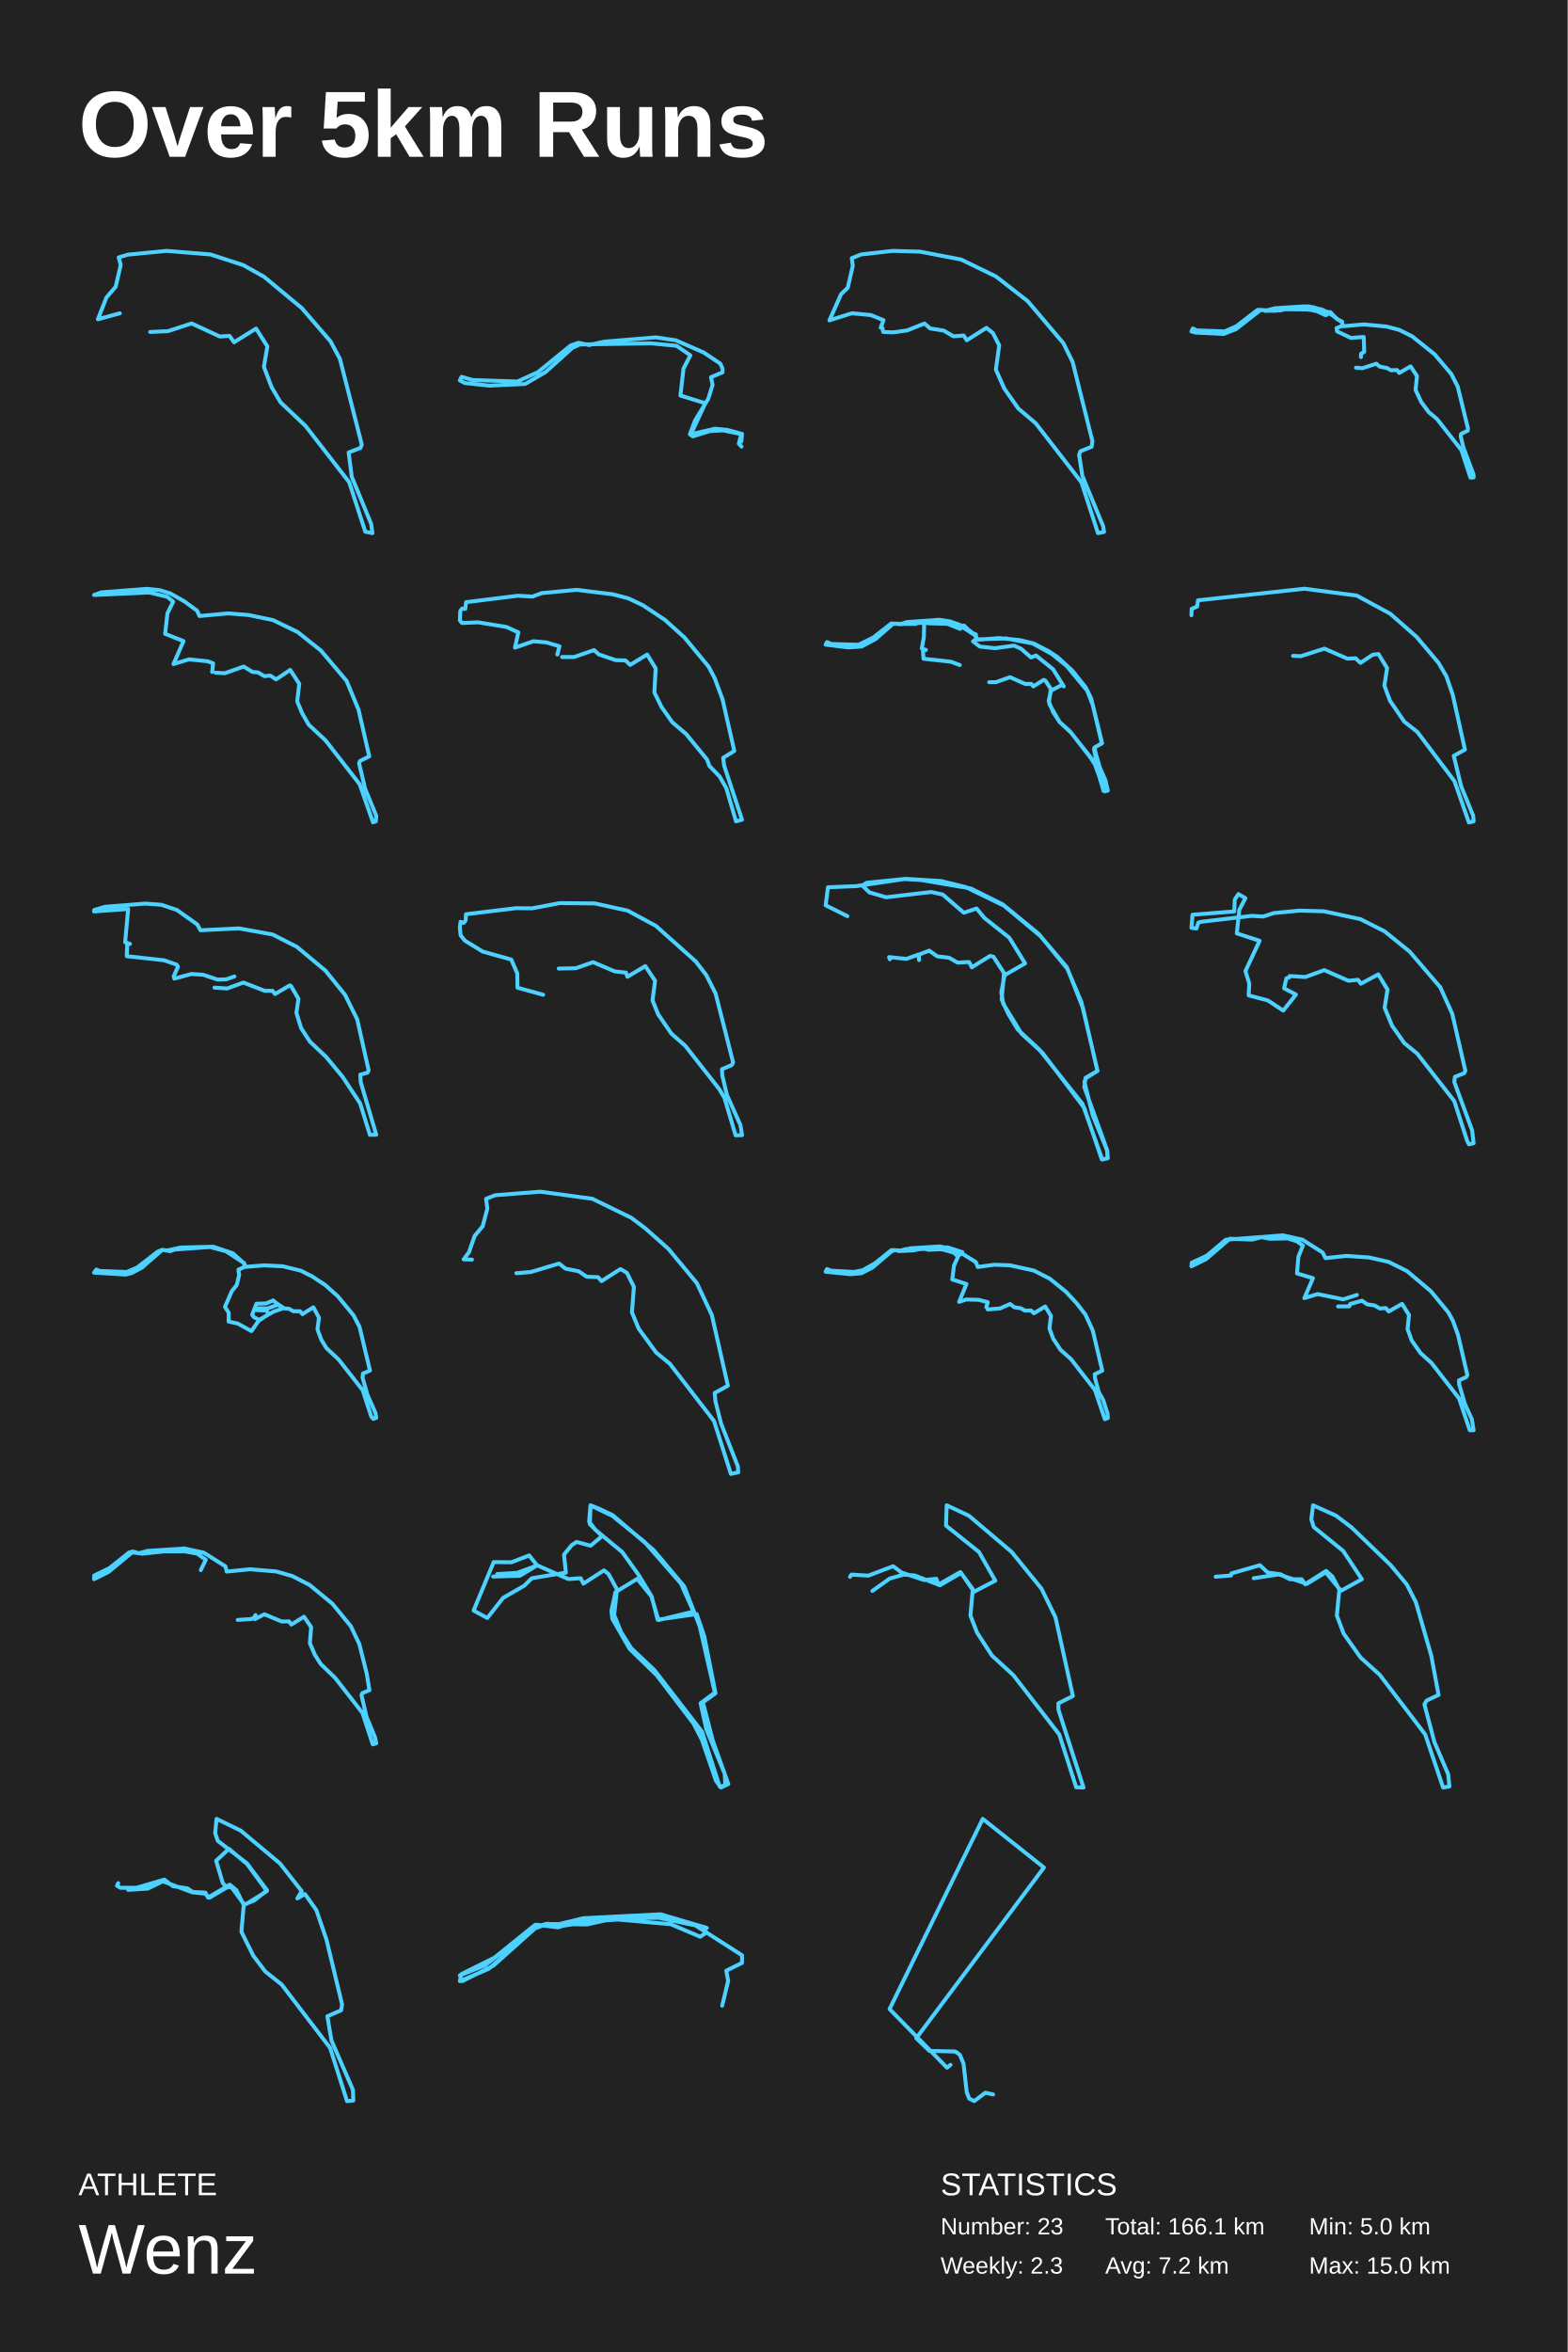
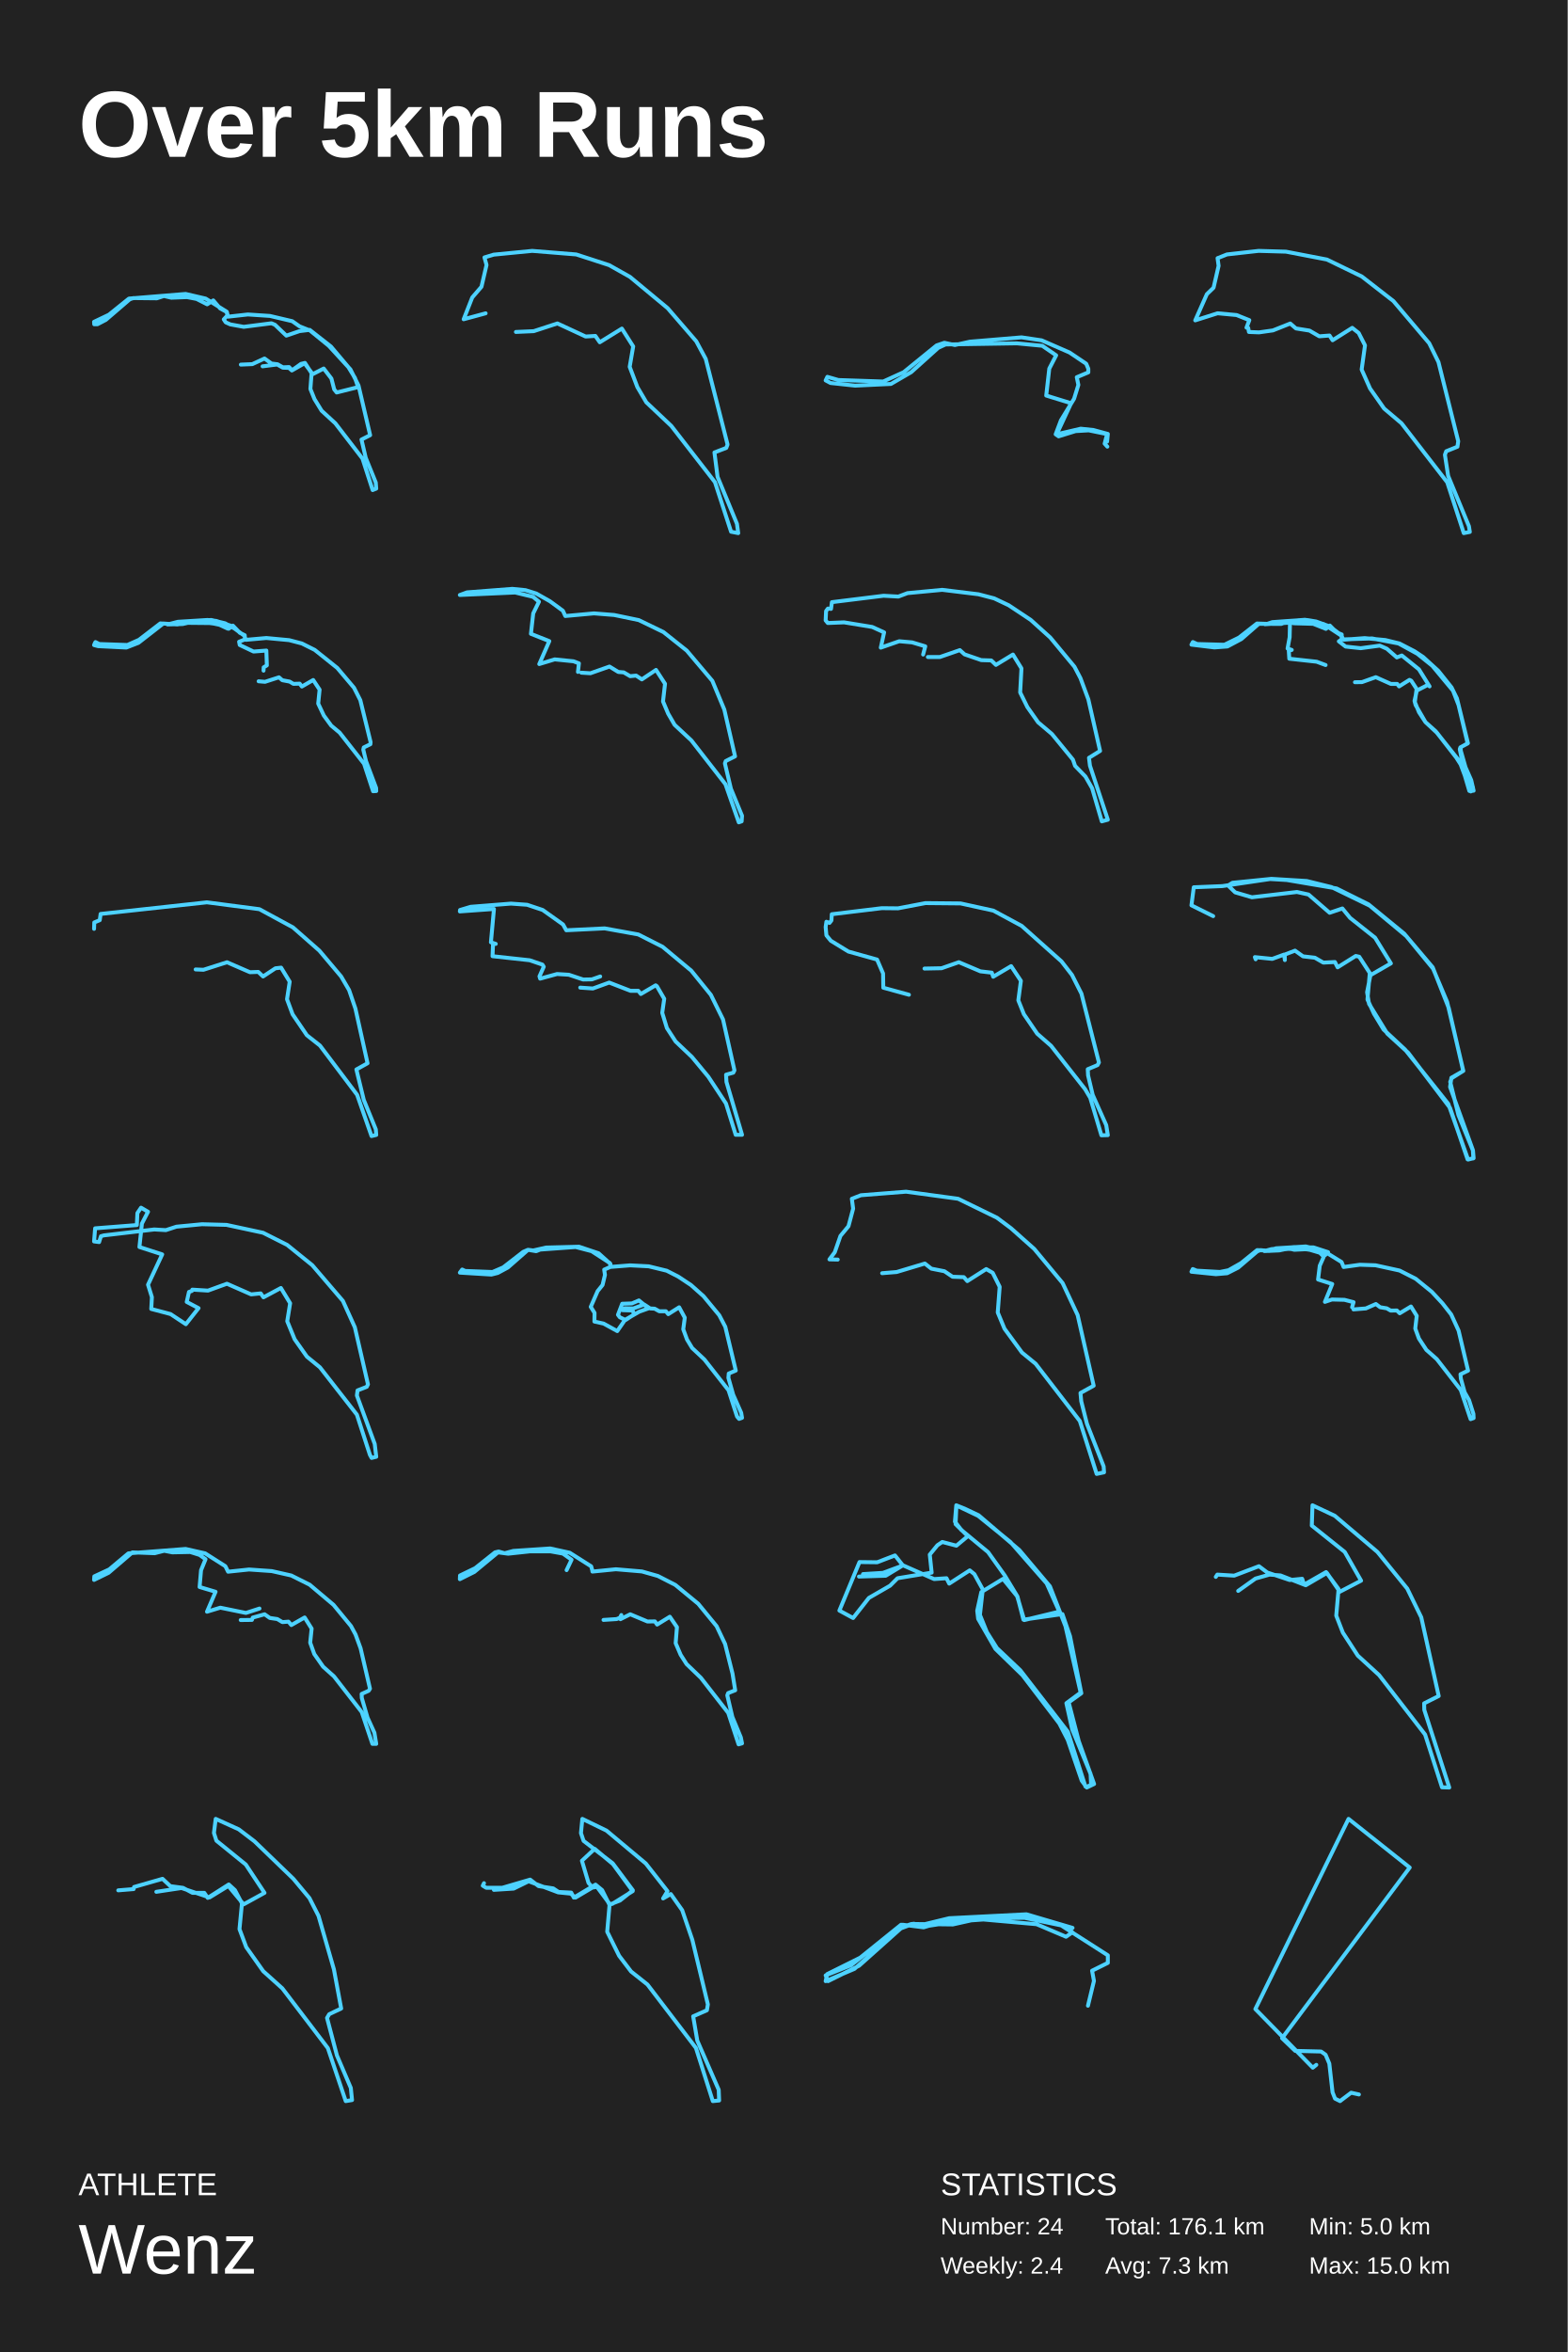
<svg xmlns="http://www.w3.org/2000/svg" baseProfile="full" height="300mm" version="1.1" viewBox="0,0,200,300" width="200mm">
  <defs />
  <rect fill="#222222" height="300" width="200" x="0" y="0" />
  <text fill="#FFFFFF" style="font-size:12px; font-family:Arial; font-weight:bold;" x="10" y="20">Over 5km Runs</text>
  <text fill="#FFFFFF" style="font-size:4px; font-family:Arial" x="10" y="280">ATHLETE</text>
  <text fill="#FFFFFF" style="font-size:9px; font-family:Arial" x="10" y="290">Wenz</text>
  <text fill="#FFFFFF" style="font-size:4px; font-family:Arial" x="120" y="280">STATISTICS</text>
-   <text fill="#FFFFFF" style="font-size:3px; font-family:Arial" x="120" y="285">Number: 23</text>
-   <text fill="#FFFFFF" style="font-size:3px; font-family:Arial" x="120" y="290">Weekly: 2.3</text>
-   <text fill="#FFFFFF" style="font-size:3px; font-family:Arial" x="141" y="285">Total: 166.1 km</text>
-   <text fill="#FFFFFF" style="font-size:3px; font-family:Arial" x="141" y="290">Avg: 7.2 km</text>
+   <text fill="#FFFFFF" style="font-size:3px; font-family:Arial" x="120" y="285">Number: 24</text>
+   <text fill="#FFFFFF" style="font-size:3px; font-family:Arial" x="120" y="290">Weekly: 2.4</text>
+   <text fill="#FFFFFF" style="font-size:3px; font-family:Arial" x="141" y="285">Total: 176.1 km</text>
+   <text fill="#FFFFFF" style="font-size:3px; font-family:Arial" x="141" y="290">Avg: 7.3 km</text>
  <text fill="#FFFFFF" style="font-size:3px; font-family:Arial" x="167" y="285">Min: 5.0 km</text>
  <text fill="#FFFFFF" style="font-size:3px; font-family:Arial" x="167" y="290">Max: 15.0 km</text>
-   <polyline fill="none" points="19.153,42.341 21.425,42.24 24.444,41.254 28.043,42.922 29.287,42.847 29.851,43.656 32.67,41.911 34.113,44.187 33.665,46.791 34.644,49.369 35.789,51.316 38.973,54.324 44.546,61.504 46.603,67.823 47.515,68.0 47.349,66.812 44.878,60.821 44.48,57.712 45.989,57.13 46.155,56.701 43.368,45.779 42.158,43.529 38.509,39.307 33.699,35.312 31.045,33.82 26.849,32.455 21.226,32.0 16.317,32.48 15.139,32.834 15.404,33.795 14.757,36.576 13.58,37.942 12.485,40.723 15.288,39.964" stroke="#4dd2ff" stroke-linecap="round" stroke-linejoin="round" stroke-width="0.5" />
-   <polyline fill="none" points="94.604,56.97 94.26,56.588 94.573,55.371 92.224,54.894 90.548,54.989 88.387,55.657 88.012,55.395 88.685,53.605 90.36,50.86 90.909,49.093 90.705,48.114 92.177,47.494 92.177,47.04 91.911,46.396 89.781,44.963 86.226,43.412 83.658,43.03 77.082,43.579 75.156,44.008 73.809,43.722 72.822,44.056 68.626,47.47 66.011,48.663 60.295,48.472 58.886,48.067 58.667,48.52 59.293,48.854 62.425,49.189 66.997,48.974 69.581,47.47 73.026,44.367 73.965,43.937 83.063,43.794 86.305,44.104 88.074,45.321 87.197,47.016 86.806,50.454 89.985,51.432 88.137,55.395 91.206,54.679 92.819,54.846 94.667,55.347 94.573,56.326" stroke="#4dd2ff" stroke-linecap="round" stroke-linejoin="round" stroke-width="0.5" />
-   <polyline fill="none" points="112.57,41.817 112.669,42.344 113.953,42.394 115.732,42.143 117.939,41.265 118.664,41.892 120.393,42.168 121.645,42.896 122.946,42.796 123.342,43.399 125.845,41.817 126.669,42.47 127.476,44.051 127.047,47.139 128.118,49.549 129.913,52.11 132.137,53.993 137.967,61.524 140.075,68.0 140.85,67.849 140.734,67.121 138.083,60.695 137.671,58.009 137.835,57.558 139.268,56.98 139.367,56.277 136.847,46.185 135.661,43.775 131.099,38.402 127.064,35.264 122.617,33.105 117.396,32.1 113.904,32.0 109.869,32.452 108.667,32.929 108.798,33.908 108.156,36.695 107.299,37.524 105.817,40.863 108.667,39.959 111.088,40.185 112.718,40.838 112.356,41.792" stroke="#4dd2ff" stroke-linecap="round" stroke-linejoin="round" stroke-width="0.5" />
-   <polyline fill="none" points="172.993,46.898 173.81,46.967 175.59,46.391 176.012,46.761 176.956,46.939 177.432,47.227 178.232,47.2 178.51,47.569 179.957,46.734 180.775,47.967 180.595,49.747 181.314,51.268 182.258,52.555 183.327,53.446 186.445,57.418 187.596,60.924 188.0,60.897 187.982,60.499 186.697,57.089 186.346,55.624 186.409,55.336 187.254,54.925 187.281,54.665 185.969,49.309 185.16,47.72 183.03,45.2 180.155,42.898 178.51,42.076 176.893,41.652 173.981,41.378 171.366,41.61 171.177,41.09 169.937,40.186 168.715,39.501 166.954,39.076 162.82,39.336 161.822,39.597 160.456,39.514 157.733,41.61 156.251,42.268 152.665,42.145 152.18,41.898 152.108,42.021 152.0,42.282 152.521,42.419 156.116,42.597 157.662,41.994 160.834,39.528 162.604,39.651 163.916,39.446 166.747,39.473 167.825,39.61 169.065,40.186 169.461,39.816 167.592,39.199 166.477,39.076 162.694,39.309 161.373,39.651 163.305,39.597 164.428,39.336 166.756,39.432 167.987,39.693 169.173,40.199 169.712,39.802 170.602,40.72 171.222,41.021 171.258,41.556 170.503,41.857 170.584,42.268 172.345,43.104 173.981,42.98 174.044,44.871 173.64,45.117 173.622,45.542" stroke="#4dd2ff" stroke-linecap="round" stroke-linejoin="round" stroke-width="0.5" />
-   <polyline fill="none" points="27.495,85.801 28.656,85.875 31.088,85.019 32.212,85.708 32.908,85.764 33.727,86.248 34.485,86.173 35.218,86.658 37.026,85.447 38.175,87.217 37.919,89.47 38.578,91.035 39.397,92.451 41.536,94.443 45.886,100.031 47.585,104.892 47.951,104.761 48.0,104.054 46.582,100.608 45.813,97.368 45.923,97.07 47.108,96.474 45.739,90.513 44.212,86.844 40.949,82.988 37.98,80.622 34.827,79.095 31.686,78.443 29.108,78.238 25.454,78.573 25.149,77.903 23.499,76.692 21.752,75.704 20.383,75.276 18.697,75.108 12.916,75.555 12.0,75.891 19.051,75.574 21.348,76.133 22.094,76.748 21.36,78.238 21.067,80.846 23.413,81.777 22.13,84.702 24.098,84.106 26.493,84.348 27.189,84.609 27.067,85.708" stroke="#4dd2ff" stroke-linecap="round" stroke-linejoin="round" stroke-width="0.5" />
-   <polyline fill="none" points="71.706,83.802 73.245,83.802 75.787,82.922 76.392,83.466 78.522,84.199 79.799,84.241 80.39,84.807 82.561,83.487 83.647,85.247 83.482,88.326 84.403,90.19 85.777,92.137 87.535,93.624 90.215,96.891 90.49,97.687 91.809,99.048 92.661,100.535 93.897,104.765 94.667,104.556 92.386,97.666 92.262,96.661 93.677,95.781 92.18,89.205 91.177,86.503 90.407,85.037 87.316,81.309 84.828,79.068 82.025,77.204 80.17,76.324 78.164,75.8 73.534,75.235 69.109,75.654 67.941,76.093 66.059,75.989 59.464,76.806 59.354,77.664 58.955,77.623 58.722,77.937 58.667,79.131 58.941,79.466 61.016,79.382 64.603,79.969 66.128,80.66 65.702,82.608 68.051,81.791 69.7,81.937 71.377,82.44 71.102,83.487" stroke="#4dd2ff" stroke-linecap="round" stroke-linejoin="round" stroke-width="0.5" />
-   <polyline fill="none" points="126.193,87.017 127.091,87.003 128.851,86.374 130.782,87.236 131.581,87.236 131.824,87.551 133.153,86.716 133.377,86.825 134.06,87.866 133.835,89.549 134.365,90.85 135.191,92.109 136.655,93.464 139.124,96.639 139.888,97.83 140.786,100.882 141.333,100.854 141.028,99.513 140.301,97.871 139.699,95.763 139.681,95.311 140.606,94.791 139.205,89.084 138.523,87.688 136.816,85.552 134.895,83.8 133.808,83.075 131.869,82.075 130.073,81.637 127.433,81.391 124.739,81.596 124.406,81.049 122.206,79.598 119.827,79.05 115.66,79.351 115.005,79.57 113.694,79.529 111.404,81.322 109.536,82.24 106.061,82.144 105.513,81.897 105.333,82.226 108.261,82.582 109.922,82.459 111.7,81.514 113.927,79.57 116.783,79.584 117.51,79.31 118.417,79.502 120.868,79.57 122.485,80.214 122.988,79.789 123.85,80.652 124.505,80.925 124.496,81.569 124.137,81.802 124.999,82.472 126.93,82.678 129.363,82.349 130.261,82.746 131.536,83.855 132.174,83.609 134.356,85.374 135.712,87.551 135.523,87.345 134.087,88.085 133.79,89.399 133.934,89.932 135.191,92.109 136.493,93.272 139.519,97.077 140.965,100.95 141.226,100.841 141.253,100.416 139.861,97.022 139.564,95.558 139.645,95.325 140.57,94.832 139.412,89.932 138.702,88.098 136.062,84.923 134.149,83.389 131.752,82.075 128.375,81.432 124.676,81.555 124.469,81.035 122.979,79.899 121.228,79.269 120.024,79.077 116.235,79.324 114.708,79.625 117.905,79.42 117.86,81.281 117.6,82.719 118.13,82.897 117.752,83.006 117.815,84.019 121.308,84.402 122.449,84.827" stroke="#4dd2ff" stroke-linecap="round" stroke-linejoin="round" stroke-width="0.5" />
-   <polyline fill="none" points="164.959,83.653 165.959,83.695 168.959,82.735 171.89,84.008 172.945,83.967 173.562,84.551 175.137,83.507 175.863,83.424 176.959,85.219 176.616,87.454 177.329,89.375 179.151,92.047 180.822,93.363 185.562,99.647 187.397,104.908 188.0,104.762 187.945,104.052 186.411,100.294 185.466,96.411 186.89,95.618 185.342,88.644 184.534,86.284 183.521,84.551 180.74,81.252 177.37,78.287 173.096,75.969 166.397,75.092 152.836,76.574 152.726,77.368 152.027,77.66 152.0,78.475" stroke="#4dd2ff" stroke-linecap="round" stroke-linejoin="round" stroke-width="0.5" />
-   <polyline fill="none" points="27.358,125.973 28.97,126.084 31.055,125.327 33.77,126.38 34.764,126.38 35.091,126.786 36.982,125.678 37.139,125.789 38.073,127.396 37.818,129.188 38.412,131.128 39.527,132.846 41.612,134.823 43.697,137.336 45.952,140.754 47.188,144.744 48.0,144.744 46.012,138.001 45.964,137.077 46.885,136.819 47.03,136.523 45.576,130.038 44.024,126.897 41.527,123.812 37.867,120.763 34.764,119.192 30.473,118.416 25.576,118.656 25.164,117.917 22.57,116.069 20.582,115.404 18.521,115.256 13.382,115.663 12.024,116.069 12.0,116.254 16.352,115.94 15.964,120.19 16.582,120.393 16.23,120.412 16.17,121.964 20.909,122.481 22.533,123.036 22.703,123.313 22.158,124.532 22.242,124.828 24.4,124.237 25.903,124.329 27.733,124.939 28.848,124.92 29.903,124.551" stroke="#4dd2ff" stroke-linecap="round" stroke-linejoin="round" stroke-width="0.5" />
-   <polyline fill="none" points="71.278,123.541 73.456,123.499 75.66,122.727 78.413,123.896 79.864,124.063 80.042,124.585 82.329,123.228 83.575,125.106 83.246,127.59 83.958,129.364 85.656,131.848 87.423,133.393 91.764,138.923 92.421,140.03 93.845,144.809 94.667,144.788 94.461,143.515 92.736,139.654 92.147,137.17 92.106,136.377 93.352,135.855 93.53,135.522 91.298,126.735 90.093,124.355 88.751,122.623 83.671,118.093 80.069,116.152 75.879,115.233 71.402,115.191 67.896,115.859 65.828,115.838 59.447,116.611 59.406,117.404 59.16,117.717 58.763,117.571 58.667,118.239 58.763,119.304 59.324,119.992 61.57,121.37 65.226,122.393 65.993,124.167 66.02,125.983 69.293,126.881" stroke="#4dd2ff" stroke-linecap="round" stroke-linejoin="round" stroke-width="0.5" />
-   <polyline fill="none" points="113.525,122.357 113.426,122.082 115.642,122.307 117.153,121.756 117.251,122.457 117.235,121.756 118.548,121.256 119.566,121.982 121.076,122.157 122.16,122.782 123.637,122.707 123.982,123.383 126.296,121.932 126.74,122.032 128.086,124.109 127.79,127.487 128.627,129.313 129.842,131.315 132.584,133.867 138.099,140.798 140.627,147.903 141.333,147.728 141.251,146.727 138.329,138.646 138.493,137.47 140.02,136.594 137.952,127.787 136.162,123.558 132.748,119.404 128.086,115.525 123.194,113.148 120.042,112.372 115.544,112.097 110.57,112.598 110.012,112.948 110.915,113.824 113.049,114.449 118.794,113.774 120.272,114.099 122.964,116.426 124.589,115.876 125.574,117.077 128.759,119.604 130.778,122.882 128.168,124.384 127.741,126.561 127.987,128.037 130.318,131.84 132.978,134.267 138.329,141.323 140.562,147.878 141.301,147.753 141.235,146.727 139.396,142.224 138.346,137.995 138.543,137.52 140.004,136.594 138.165,128.588 136.113,123.383 132.469,119.079 127.922,115.35 123.85,113.323 117.497,112.247 115.363,112.122 109.273,113.023 105.629,113.173 105.333,115.475 108.108,116.852" stroke="#4dd2ff" stroke-linecap="round" stroke-linejoin="round" stroke-width="0.5" />
-   <polyline fill="none" points="164.535,124.493 166.537,124.618 168.951,123.74 172.037,125.099 173.257,124.974 173.614,125.475 175.835,124.284 177.015,126.228 176.645,128.527 177.591,130.827 179.154,133.043 180.814,134.401 185.531,140.442 187.191,145.563 187.41,145.96 188.0,145.814 187.808,144.184 185.531,137.997 185.614,137.349 186.793,136.889 186.944,136.575 185.271,129.301 183.749,125.935 179.84,121.378 176.631,118.786 173.559,117.239 168.896,116.235 165.769,116.151 162.505,116.465 161.161,116.904 159.68,116.82 153.262,117.573 152.878,117.678 152.645,118.43 152.0,118.347 152.137,116.674 157.458,116.256 157.527,114.73 157.993,114.04 158.885,114.562 158.103,116.068 157.787,119.057 160.695,119.998 158.885,123.866 159.378,125.455 159.296,126.96 161.751,127.608 163.712,128.904 165.33,126.855 163.822,126.061 164.11,124.786 164.48,124.66" stroke="#4dd2ff" stroke-linecap="round" stroke-linejoin="round" stroke-width="0.5" />
-   <polyline fill="none" points="32.692,166.896 32.818,167.033 33.024,166.869 34.128,166.896 35.518,166.39 36.281,166.896 36.846,166.923 37.439,167.252 38.282,167.252 38.587,167.621 39.978,166.746 40.696,168.072 40.499,169.55 40.983,170.863 41.638,171.943 43.199,173.406 46.277,177.332 47.363,180.682 47.623,180.983 48.0,180.846 47.892,180.203 46.869,177.892 46.259,175.745 46.304,175.198 47.201,174.815 45.864,169.235 45.093,167.758 43.092,165.337 41.495,163.914 39.843,162.82 38.39,162.081 36.093,161.52 33.724,161.397 31.319,161.589 31.131,161.096 28.816,159.592 26.77,159.058 22.247,159.386 21.736,159.592 20.677,159.414 20.085,159.674 17.527,161.657 16.164,162.245 12.673,162.109 12.296,161.931 12.0,162.327 16.02,162.574 16.836,162.369 18.129,161.671 20.704,159.414 21.368,159.496 22.992,159.127 27.2,159.017 29.695,159.852 31.211,161.219 31.167,161.616 30.413,161.944 30.511,162.615 30.206,163.901 29.578,164.68 28.699,166.691 29.183,167.457 29.166,168.565 30.341,168.825 32.082,169.782 33.078,168.346 34.89,167.306 36.075,166.882 34.845,165.87 33.948,166.253 32.71,166.294 32.171,167.703 32.405,168.018 33.141,168.373 34.253,167.635 34.029,167.156 32.764,167.115" stroke="#4dd2ff" stroke-linecap="round" stroke-linejoin="round" stroke-width="0.5" />
-   <polyline fill="none" points="65.873,162.398 67.723,162.247 71.324,161.165 72.149,161.819 73.818,162.147 74.858,162.851 76.295,162.902 76.741,163.405 79.152,161.87 79.978,162.348 80.87,164.135 80.622,167.408 81.481,169.473 83.711,172.519 85.462,173.954 91.094,181.254 93.241,188.0 94.182,187.799 94.133,187.043 92.002,181.606 91.275,178.737 91.176,177.679 92.861,176.748 90.813,167.736 88.897,163.657 85.28,159.302 82.307,156.658 80.523,155.324 75.568,152.906 68.929,152.0 63.165,152.453 62.008,152.906 62.174,154.165 61.579,156.406 60.555,157.64 59.828,159.73 59.151,160.636 60.208,160.661" stroke="#4dd2ff" stroke-linecap="round" stroke-linejoin="round" stroke-width="0.5" />
-   <polyline fill="none" points="126.008,167.016 127.583,166.892 128.862,166.329 129.411,166.741 130.249,166.878 130.744,167.167 131.536,167.153 131.906,167.51 133.337,166.645 134.076,167.839 133.887,169.459 134.355,170.735 135.3,172.176 136.633,173.357 139.695,177.295 140.946,181.014 141.333,180.877 141.306,180.342 140.748,178.585 140.19,177.597 139.704,175.841 139.658,175.292 140.622,174.825 139.415,169.72 138.47,167.661 137.353,166.233 136.003,164.778 133.941,163.104 131.888,162.06 128.817,161.388 126.818,161.319 124.747,161.607 124.486,160.976 122.136,159.521 119.921,158.986 116.139,159.219 115.103,159.521 113.717,159.452 111.663,161.113 110.061,162.019 108.962,162.239 106.009,162.074 105.504,161.868 105.333,162.211 108.458,162.527 109.89,162.404 111.294,161.69 113.726,159.617 114.131,159.452 115.238,159.562 117.651,159.301 120.038,159.356 121.271,159.548 122.397,160.084 122.766,159.713 120.911,159.109 118.426,159.068 115.535,159.329 114.635,159.576 116.535,159.493 117.742,159.233 118.453,159.411 120.146,159.329 121.722,159.795 122.217,160.29 121.704,161.443 121.487,163.2 123.297,163.776 122.361,166.055 123.261,165.753 124.855,165.794 126.017,166.096 125.828,166.741" stroke="#4dd2ff" stroke-linecap="round" stroke-linejoin="round" stroke-width="0.5" />
-   <polyline fill="none" points="170.706,166.638 172.14,166.622 172.242,166.326 173.758,165.904 174.423,166.372 175.375,166.513 176.031,166.903 176.799,166.841 177.167,167.278 178.867,166.31 179.758,167.73 179.573,169.525 180.096,170.976 181.222,172.584 182.614,173.832 186.147,178.374 187.509,182.431 188.0,182.431 187.765,181.011 186.884,179.076 186.157,176.579 186.137,176.064 187.038,175.658 187.201,175.393 186.003,170.243 185.358,168.479 184.775,167.402 182.553,164.702 179.502,162.127 177.157,160.956 174.669,160.394 171.771,160.192 169.099,160.472 168.751,159.77 166.171,158.131 163.683,157.569 156.382,158.131 153.945,160.176 152.031,161.066 152.0,161.518 153.853,160.613 156.894,158.006 159.73,158.116 160.949,157.803 161.993,158.006 164.266,157.959 165.464,158.334 166.222,158.88 165.648,160.285 165.464,162.424 167.502,163.032 166.406,165.576 168.106,165.061 171.372,165.732 173.102,165.171" stroke="#4dd2ff" stroke-linecap="round" stroke-linejoin="round" stroke-width="0.5" />
-   <polyline fill="none" points="30.328,206.622 32.007,206.513 32.427,206.341 32.601,205.998 32.488,206.528 33.737,205.904 35.939,206.825 36.881,206.809 37.167,207.215 38.785,206.216 39.696,207.543 39.532,209.587 40.167,211.07 40.925,212.256 42.747,214.004 46.239,218.483 47.56,222.493 48.0,222.368 47.846,221.604 46.761,218.982 46.116,216.236 46.229,215.955 47.13,215.596 46.782,213.458 45.84,209.697 44.754,207.418 42.41,204.562 39.491,202.158 37.27,201.019 35.232,200.441 31.904,200.16 28.915,200.457 28.894,200.285 28.751,199.786 26.017,198.053 23.519,197.507 18.819,197.819 17.713,198.116 16.945,197.897 16.485,198.006 13.956,200.02 12.02,200.956 12.0,201.425 13.843,200.504 16.863,198.006 18.164,198.178 20.918,197.881 23.58,197.881 25.147,198.162 26.253,198.943 25.618,200.27" stroke="#4dd2ff" stroke-linecap="round" stroke-linejoin="round" stroke-width="0.5" />
-   <polyline fill="none" points="63.383,201.067 63.435,200.776 65.985,200.618 68.551,199.666 72.505,201.411 74.083,201.305 74.43,201.992 77.048,200.3 77.638,200.776 78.713,202.732 78.349,205.984 79.233,208.177 80.516,210.213 83.499,213.041 89.568,220.891 91.805,227.868 92.066,227.868 92.534,227.656 92.464,226.256 90.123,220.6 89.378,217.243 91.199,215.895 89.256,207.411 87.279,202.336 83.378,197.71 78.175,193.269 76.389,192.423 75.331,192.0 75.158,194.088 75.973,195.146 79.389,197.974 81.505,200.935 83.135,203.631 83.898,206.591 88.875,205.878 89.846,208.706 91.285,215.975 89.673,217.138 90.956,222.08 92.915,227.551 91.979,228.0 91.337,227.128 89.551,221.921 88.476,219.833 83.777,213.675 80.326,210.318 78.123,206.486 78.002,205.455 78.522,203.076 81.297,201.384 83.1,203.605 84.002,206.644 88.476,205.561 86.863,201.966 82.233,196.679 78.123,193.348 75.349,192.026 75.245,194.406 76.805,195.939 75.349,197.155 73.545,196.679 72.921,197.102 71.95,198.291 72.193,200.591 67.84,201.305 66.886,202.257 64.181,203.816 62.169,206.38 60.418,205.428 62.985,199.243 65.239,199.27 67.511,198.397 68.516,199.666 66.331,200.988 62.915,201.093" stroke="#4dd2ff" stroke-linecap="round" stroke-linejoin="round" stroke-width="0.5" />
-   <polyline fill="none" points="108.44,201.134 108.633,200.841 110.788,200.974 113.942,199.772 115.011,200.574 117.867,201.535 119.461,201.375 119.706,202.123 122.51,200.52 124.104,202.684 123.806,206.075 124.647,208.239 126.557,211.176 129.273,213.66 135.143,221.244 137.298,227.973 138.226,228.0 135.038,218.093 135.02,217.265 136.877,216.33 134.652,206.289 132.865,202.63 129.063,197.956 123.614,193.335 120.775,192.0 120.688,194.591 124.893,197.956 126.978,201.615 124.262,203.031 122.615,200.627 119.917,202.203 116.693,200.947 115.291,200.841 113.504,201.348 111.296,202.924" stroke="#4dd2ff" stroke-linecap="round" stroke-linejoin="round" stroke-width="0.5" />
-   <polyline fill="none" points="155.087,201.115 157.051,200.954 157.104,200.687 160.733,199.644 161.733,200.58 163.346,200.794 164.556,201.435 166.064,201.435 166.502,202.077 169.185,200.366 169.974,201.088 170.868,202.772 170.552,206.059 171.412,208.358 173.586,211.431 176.023,213.623 181.827,221.239 184.106,228.0 184.913,227.866 184.755,226.316 182.984,222.174 181.722,217.391 182.002,216.91 183.528,216.188 182.598,211.191 180.635,204.375 179.477,202.103 177.426,199.644 172.464,194.86 170.465,193.336 167.519,192.0 167.291,193.791 167.607,194.78 171.359,197.827 173.744,201.435 171.078,202.905 169.132,200.553 166.73,202.023 163.153,200.82 159.944,201.302" stroke="#4dd2ff" stroke-linecap="round" stroke-linejoin="round" stroke-width="0.5" />
-   <polyline fill="none" points="15.081,240.2 14.923,240.52 15.361,240.787 17.411,240.787 20.968,239.746 22.037,240.574 23.911,240.867 24.595,241.321 26.207,241.402 26.54,242.043 29.308,240.387 30.149,241.081 31.095,242.977 30.797,246.396 32.322,249.467 33.846,251.47 35.931,253.126 42.116,261.217 44.271,268.0 45.077,267.92 45.024,266.558 42.291,260.283 41.766,257.185 43.518,256.411 43.64,255.663 41.66,247.437 40.364,243.645 38.91,241.588 37.928,242.149 38.489,241.215 35.721,237.689 30.71,233.496 27.626,232.0 27.451,233.816 27.784,234.805 31.498,237.662 34.074,241.108 32.427,242.416 31.13,242.924 29.588,240.654 28.94,240.761 28.414,240.173 27.573,237.342 29.203,235.819 31.533,237.769 34.056,241.215 31.446,242.844 31.148,242.897 29.36,240.493 26.75,242.043 26.137,241.535 24.542,241.375 20.775,239.959 18.865,240.894 16.342,241.054" stroke="#4dd2ff" stroke-linecap="round" stroke-linejoin="round" stroke-width="0.5" />
-   <polyline fill="none" points="92.131,255.831 92.896,252.666 92.656,251.366 94.667,250.367 94.667,249.4 88.634,245.535 85.202,244.602 77.836,244.702 71.191,245.735 68.284,245.502 63.082,249.7 58.863,251.799 58.667,252.699 62.339,251.133 68.393,245.802 69.617,245.402 74.885,245.468 78.033,244.769 85.574,245.435 89.333,247.034 90.142,246.468 89.421,245.735 83.475,244.502 73.18,245.235 71.169,245.835 68.503,245.502 61.902,250.667 58.667,251.966 58.973,252.699 62.929,250.733 68.262,245.968 69.88,245.368 70.863,245.535 74.426,244.669 84.284,244.169 90.164,245.902" stroke="#4dd2ff" stroke-linecap="round" stroke-linejoin="round" stroke-width="0.5" />
-   <polyline fill="none" points="126.7,267.151 125.706,266.929 124.288,268.0 123.651,267.677 123.333,266.868 122.922,263.21 122.445,262.078 121.875,261.674 118.575,261.593 116.892,259.976 133.181,238.206 125.374,232.0 113.486,256.257 120.815,263.736 121.266,263.372" stroke="#4dd2ff" stroke-linecap="round" stroke-linejoin="round" stroke-width="0.5" />
+   <polyline fill="none" points="30.727,46.507 32.19,46.445 33.745,45.727 34.636,46.367 35.403,46.46 36.089,46.85 36.877,46.819 37.265,47.225 38.401,46.413 38.903,46.289 39.752,47.599 39.599,49.611 40.121,50.906 41.031,52.387 42.781,53.994 46.24,58.486 47.54,62.509 48.0,62.322 47.939,61.543 46.659,58.392 46.117,56.068 47.222,55.507 45.738,49.174 44.705,47.115 41.942,44.105 39.547,42.155 38.217,41.625 37.286,40.969 34.441,40.299 31.617,40.111 29.099,40.392 28.936,39.768 26.234,38.083 23.686,37.491 16.451,38.083 13.893,40.143 12.0,41.047 12.02,41.359 12.43,41.359 13.504,40.798 16.554,38.177 17.004,38.021 20.002,38.052 20.913,37.756 21.854,37.974 23.86,37.896 25.078,38.13 26.429,38.817 27.206,38.317 28.076,39.331 28.905,39.784 29.028,40.221 28.547,40.735 28.792,41.11 29.376,41.375 31.095,41.687 34.625,41.235 35.076,41.422 36.529,42.81 38.217,42.233 39.517,42.077 42.218,44.198 44.449,46.835 45.288,48.207 45.687,49.377 42.955,50.063 42.638,49.673 42.28,48.285 41.297,47.006 39.895,47.724 38.852,46.335 37.235,47.256 36.866,46.928 36.078,46.897 35.362,46.491 33.5,46.725" stroke="#4dd2ff" stroke-linecap="round" stroke-linejoin="round" stroke-width="0.5" />
+   <polyline fill="none" points="65.819,42.341 68.092,42.24 71.11,41.254 74.71,42.922 75.953,42.847 76.517,43.656 79.337,41.911 80.78,44.187 80.332,46.791 81.311,49.369 82.455,51.316 85.64,54.324 91.213,61.504 93.269,67.823 94.181,68.0 94.016,66.812 91.544,60.821 91.146,57.712 92.656,57.13 92.821,56.701 90.035,45.779 88.824,43.529 85.175,39.307 80.365,35.312 77.712,33.82 73.515,32.455 67.893,32.0 62.983,32.48 61.806,32.834 62.071,33.795 61.424,36.576 60.247,37.942 59.152,40.723 61.955,39.964" stroke="#4dd2ff" stroke-linecap="round" stroke-linejoin="round" stroke-width="0.5" />
+   <polyline fill="none" points="141.271,56.97 140.926,56.588 141.239,55.371 138.891,54.894 137.215,54.989 135.054,55.657 134.678,55.395 135.352,53.605 137.027,50.86 137.575,49.093 137.372,48.114 138.844,47.494 138.844,47.04 138.577,46.396 136.448,44.963 132.893,43.412 130.325,43.03 123.748,43.579 121.822,44.008 120.476,43.722 119.489,44.056 115.292,47.47 112.677,48.663 106.962,48.472 105.553,48.067 105.333,48.52 105.96,48.854 109.091,49.189 113.664,48.974 116.248,47.47 119.693,44.367 120.632,43.937 129.73,43.794 132.971,44.104 134.741,45.321 133.864,47.016 133.473,50.454 136.651,51.432 134.804,55.395 137.873,54.679 139.486,54.846 141.333,55.347 141.239,56.326" stroke="#4dd2ff" stroke-linecap="round" stroke-linejoin="round" stroke-width="0.5" />
+   <polyline fill="none" points="159.237,41.817 159.335,42.344 160.62,42.394 162.399,42.143 164.606,41.265 165.331,41.892 167.06,42.168 168.312,42.896 169.613,42.796 170.008,43.399 172.512,41.817 173.335,42.47 174.142,44.051 173.714,47.139 174.785,49.549 176.58,52.11 178.803,53.993 184.634,61.524 186.742,68.0 187.516,67.849 187.401,67.121 184.749,60.695 184.337,58.009 184.502,57.558 185.935,56.98 186.034,56.277 183.514,46.185 182.328,43.775 177.766,38.402 173.731,35.264 169.284,33.105 164.062,32.1 160.571,32.0 156.536,32.452 155.333,32.929 155.465,33.908 154.823,36.695 153.966,37.524 152.484,40.863 155.333,39.959 157.754,40.185 159.385,40.838 159.023,41.792" stroke="#4dd2ff" stroke-linecap="round" stroke-linejoin="round" stroke-width="0.5" />
+   <polyline fill="none" points="32.993,86.898 33.81,86.967 35.59,86.391 36.012,86.761 36.956,86.939 37.432,87.227 38.232,87.2 38.51,87.569 39.957,86.734 40.775,87.967 40.595,89.747 41.314,91.268 42.258,92.555 43.327,93.446 46.445,97.418 47.596,100.924 48.0,100.897 47.982,100.499 46.697,97.089 46.346,95.624 46.409,95.336 47.254,94.925 47.281,94.665 45.969,89.309 45.16,87.72 43.03,85.2 40.155,82.898 38.51,82.076 36.893,81.652 33.981,81.378 31.366,81.61 31.177,81.09 29.937,80.186 28.715,79.501 26.954,79.076 22.82,79.336 21.822,79.597 20.456,79.514 17.733,81.61 16.251,82.268 12.665,82.145 12.18,81.898 12.108,82.021 12.0,82.282 12.521,82.419 16.116,82.597 17.662,81.994 20.834,79.528 22.604,79.651 23.916,79.446 26.747,79.473 27.825,79.61 29.065,80.186 29.461,79.816 27.592,79.199 26.477,79.076 22.694,79.309 21.373,79.651 23.305,79.597 24.428,79.336 26.756,79.432 27.987,79.693 29.173,80.199 29.712,79.802 30.602,80.72 31.222,81.021 31.258,81.556 30.503,81.857 30.584,82.268 32.345,83.104 33.981,82.98 34.044,84.871 33.64,85.117 33.622,85.542" stroke="#4dd2ff" stroke-linecap="round" stroke-linejoin="round" stroke-width="0.5" />
+   <polyline fill="none" points="74.162,85.801 75.322,85.875 77.754,85.019 78.878,85.708 79.575,85.764 80.394,86.248 81.151,86.173 81.885,86.658 83.693,85.447 84.842,87.217 84.585,89.47 85.245,91.035 86.064,92.451 88.202,94.443 92.553,100.031 94.251,104.892 94.618,104.761 94.667,104.054 93.249,100.608 92.479,97.368 92.589,97.07 93.775,96.474 92.406,90.513 90.878,86.844 87.616,82.988 84.646,80.622 81.494,79.095 78.353,78.443 75.775,78.238 72.121,78.573 71.815,77.903 70.166,76.692 68.418,75.704 67.05,75.276 65.363,75.108 59.583,75.555 58.667,75.891 65.718,75.574 68.015,76.133 68.76,76.748 68.027,78.238 67.734,80.846 70.08,81.777 68.797,84.702 70.764,84.106 73.16,84.348 73.856,84.609 73.734,85.708" stroke="#4dd2ff" stroke-linecap="round" stroke-linejoin="round" stroke-width="0.5" />
+   <polyline fill="none" points="118.373,83.802 119.912,83.802 122.454,82.922 123.059,83.466 125.188,84.199 126.466,84.241 127.057,84.807 129.228,83.487 130.313,85.247 130.149,88.326 131.069,90.19 132.443,92.137 134.202,93.624 136.881,96.891 137.156,97.687 138.475,99.048 139.327,100.535 140.564,104.765 141.333,104.556 139.052,97.666 138.929,96.661 140.344,95.781 138.846,89.205 137.843,86.503 137.074,85.037 133.982,81.309 131.495,79.068 128.692,77.204 126.837,76.324 124.831,75.8 120.201,75.235 115.776,75.654 114.608,76.093 112.726,75.989 106.13,76.806 106.02,77.664 105.622,77.623 105.388,77.937 105.333,79.131 105.608,79.466 107.683,79.382 111.269,79.969 112.794,80.66 112.368,82.608 114.718,81.791 116.367,81.937 118.043,82.44 117.768,83.487" stroke="#4dd2ff" stroke-linecap="round" stroke-linejoin="round" stroke-width="0.5" />
+   <polyline fill="none" points="172.86,87.017 173.758,87.003 175.518,86.374 177.449,87.236 178.248,87.236 178.49,87.551 179.819,86.716 180.044,86.825 180.726,87.866 180.502,89.549 181.032,90.85 181.858,92.109 183.322,93.464 185.791,96.639 186.554,97.83 187.452,100.882 188.0,100.854 187.695,99.513 186.967,97.871 186.366,95.763 186.348,95.311 187.273,94.791 185.872,89.084 185.189,87.688 183.483,85.552 181.561,83.8 180.475,83.075 178.535,82.075 176.739,81.637 174.099,81.391 171.405,81.596 171.073,81.049 168.873,79.598 166.493,79.05 162.327,79.351 161.671,79.57 160.36,79.529 158.07,81.322 156.203,82.24 152.727,82.144 152.18,81.897 152.0,82.226 154.927,82.582 156.589,82.459 158.367,81.514 160.594,79.57 163.449,79.584 164.177,79.31 165.084,79.502 167.535,79.57 169.151,80.214 169.654,79.789 170.516,80.652 171.172,80.925 171.163,81.569 170.804,81.802 171.666,82.472 173.596,82.678 176.03,82.349 176.928,82.746 178.203,83.855 178.841,83.609 181.023,85.374 182.379,87.551 182.19,87.345 180.753,88.085 180.457,89.399 180.601,89.932 181.858,92.109 183.16,93.272 186.186,97.077 187.632,100.95 187.892,100.841 187.919,100.416 186.527,97.022 186.231,95.558 186.312,95.325 187.237,94.832 186.078,89.932 185.369,88.098 182.729,84.923 180.816,83.389 178.419,82.075 175.042,81.432 171.342,81.555 171.136,81.035 169.645,79.899 167.894,79.269 166.691,79.077 162.901,79.324 161.375,79.625 164.572,79.42 164.527,81.281 164.266,82.719 164.796,82.897 164.419,83.006 164.482,84.019 167.975,84.402 169.115,84.827" stroke="#4dd2ff" stroke-linecap="round" stroke-linejoin="round" stroke-width="0.5" />
+   <polyline fill="none" points="24.959,123.653 25.959,123.695 28.959,122.735 31.89,124.008 32.945,123.967 33.562,124.551 35.137,123.507 35.863,123.424 36.959,125.219 36.616,127.454 37.329,129.375 39.151,132.047 40.822,133.363 45.562,139.647 47.397,144.908 48.0,144.762 47.945,144.052 46.411,140.294 45.466,136.411 46.89,135.618 45.342,128.644 44.534,126.284 43.521,124.551 40.74,121.252 37.37,118.287 33.096,115.969 26.397,115.092 12.836,116.574 12.726,117.368 12.027,117.66 12.0,118.475" stroke="#4dd2ff" stroke-linecap="round" stroke-linejoin="round" stroke-width="0.5" />
+   <polyline fill="none" points="74.024,125.973 75.636,126.084 77.721,125.327 80.436,126.38 81.43,126.38 81.758,126.786 83.648,125.678 83.806,125.789 84.739,127.396 84.485,129.188 85.079,131.128 86.194,132.846 88.279,134.823 90.364,137.336 92.618,140.754 93.855,144.744 94.667,144.744 92.679,138.001 92.63,137.077 93.552,136.819 93.697,136.523 92.242,130.038 90.691,126.897 88.194,123.812 84.533,120.763 81.43,119.192 77.139,118.416 72.242,118.656 71.83,117.917 69.236,116.069 67.248,115.404 65.188,115.256 60.048,115.663 58.691,116.069 58.667,116.254 63.018,115.94 62.63,120.19 63.248,120.393 62.897,120.412 62.836,121.964 67.576,122.481 69.2,123.036 69.37,123.313 68.824,124.532 68.909,124.828 71.067,124.237 72.57,124.329 74.4,124.939 75.515,124.92 76.57,124.551" stroke="#4dd2ff" stroke-linecap="round" stroke-linejoin="round" stroke-width="0.5" />
+   <polyline fill="none" points="117.945,123.541 120.122,123.499 122.327,122.727 125.079,123.896 126.531,124.063 126.709,124.585 128.996,123.228 130.242,125.106 129.913,127.59 130.625,129.364 132.323,131.848 134.09,133.393 138.43,138.923 139.088,140.03 140.512,144.809 141.333,144.788 141.128,143.515 139.403,139.654 138.814,137.17 138.773,136.377 140.019,135.855 140.197,135.522 137.965,126.735 136.76,124.355 135.418,122.623 130.338,118.093 126.736,116.152 122.546,115.233 118.068,115.191 114.563,115.859 112.495,115.838 106.114,116.611 106.073,117.404 105.826,117.717 105.429,117.571 105.333,118.239 105.429,119.304 105.991,119.992 108.236,121.37 111.892,122.393 112.659,124.167 112.687,125.983 115.959,126.881" stroke="#4dd2ff" stroke-linecap="round" stroke-linejoin="round" stroke-width="0.5" />
+   <polyline fill="none" points="160.192,122.357 160.093,122.082 162.309,122.307 163.819,121.756 163.918,122.457 163.902,121.756 165.215,121.256 166.233,121.982 167.743,122.157 168.826,122.782 170.304,122.707 170.648,123.383 172.963,121.932 173.406,122.032 174.752,124.109 174.457,127.487 175.294,129.313 176.509,131.315 179.25,133.867 184.766,140.798 187.294,147.903 188.0,147.728 187.918,146.727 184.996,138.646 185.16,137.47 186.687,136.594 184.618,127.787 182.829,123.558 179.415,119.404 174.752,115.525 169.86,113.148 166.709,112.372 162.211,112.097 157.237,112.598 156.679,112.948 157.581,113.824 159.715,114.449 165.461,113.774 166.938,114.099 169.631,116.426 171.256,115.876 172.241,117.077 175.425,119.604 177.445,122.882 174.834,124.384 174.408,126.561 174.654,128.037 176.985,131.84 179.644,134.267 184.996,141.323 187.228,147.878 187.967,147.753 187.902,146.727 186.063,142.224 185.012,137.995 185.209,137.52 186.67,136.594 184.832,128.588 182.78,123.383 179.135,119.079 174.588,115.35 170.517,113.323 164.164,112.247 162.03,112.122 155.94,113.023 152.295,113.173 152.0,115.475 154.774,116.852" stroke="#4dd2ff" stroke-linecap="round" stroke-linejoin="round" stroke-width="0.5" />
+   <polyline fill="none" points="24.535,164.493 26.537,164.618 28.951,163.74 32.037,165.099 33.257,164.974 33.614,165.475 35.835,164.284 37.015,166.228 36.645,168.527 37.591,170.827 39.154,173.043 40.814,174.401 45.531,180.442 47.191,185.563 47.41,185.96 48.0,185.814 47.808,184.184 45.531,177.997 45.614,177.349 46.793,176.889 46.944,176.575 45.271,169.301 43.749,165.935 39.84,161.378 36.631,158.786 33.559,157.239 28.896,156.235 25.769,156.151 22.505,156.465 21.161,156.904 19.68,156.82 13.262,157.573 12.878,157.678 12.645,158.43 12.0,158.347 12.137,156.674 17.458,156.256 17.527,154.73 17.993,154.04 18.885,154.562 18.103,156.068 17.787,159.057 20.695,159.998 18.885,163.866 19.378,165.455 19.296,166.96 21.751,167.608 23.712,168.904 25.33,166.855 23.822,166.061 24.11,164.786 24.48,164.66" stroke="#4dd2ff" stroke-linecap="round" stroke-linejoin="round" stroke-width="0.5" />
+   <polyline fill="none" points="79.359,166.896 79.484,167.033 79.691,166.869 80.794,166.896 82.185,166.39 82.948,166.896 83.513,166.923 84.105,167.252 84.949,167.252 85.254,167.621 86.645,166.746 87.363,168.072 87.165,169.55 87.65,170.863 88.305,171.943 89.866,173.406 92.944,177.332 94.03,180.682 94.29,180.983 94.667,180.846 94.559,180.203 93.536,177.892 92.926,175.745 92.971,175.198 93.868,174.815 92.531,169.235 91.759,167.758 89.758,165.337 88.161,163.914 86.51,162.82 85.056,162.081 82.759,161.52 80.39,161.397 77.986,161.589 77.797,161.096 75.482,159.592 73.436,159.058 68.914,159.386 68.402,159.592 67.344,159.414 66.751,159.674 64.194,161.657 62.83,162.245 59.34,162.109 58.963,161.931 58.667,162.327 62.687,162.574 63.503,162.369 64.795,161.671 67.371,159.414 68.035,159.496 69.659,159.127 73.867,159.017 76.362,159.852 77.878,161.219 77.833,161.616 77.079,161.944 77.178,162.615 76.873,163.901 76.245,164.68 75.366,166.691 75.85,167.457 75.832,168.565 77.008,168.825 78.748,169.782 79.744,168.346 81.557,167.306 82.741,166.882 81.512,165.87 80.615,166.253 79.377,166.294 78.838,167.703 79.071,168.018 79.807,168.373 80.92,167.635 80.696,167.156 79.43,167.115" stroke="#4dd2ff" stroke-linecap="round" stroke-linejoin="round" stroke-width="0.5" />
+   <polyline fill="none" points="112.54,162.398 114.39,162.247 117.99,161.165 118.816,161.819 120.484,162.147 121.525,162.851 122.962,162.902 123.408,163.405 125.819,161.87 126.645,162.348 127.537,164.135 127.289,167.408 128.148,169.473 130.378,172.519 132.128,173.954 137.76,181.254 139.908,188.0 140.849,187.799 140.799,187.043 138.669,181.606 137.942,178.737 137.843,177.679 139.528,176.748 137.48,167.736 135.564,163.657 131.947,159.302 128.974,156.658 127.19,155.324 122.235,152.906 115.595,152.0 109.831,152.453 108.675,152.906 108.84,154.165 108.246,156.406 107.222,157.64 106.495,159.73 105.818,160.636 106.875,160.661" stroke="#4dd2ff" stroke-linecap="round" stroke-linejoin="round" stroke-width="0.5" />
+   <polyline fill="none" points="172.674,167.016 174.25,166.892 175.529,166.329 176.078,166.741 176.915,166.878 177.411,167.167 178.203,167.153 178.572,167.51 180.004,166.645 180.742,167.839 180.553,169.459 181.022,170.735 181.967,172.176 183.3,173.357 186.361,177.295 187.613,181.014 188.0,180.877 187.973,180.342 187.415,178.585 186.856,177.597 186.37,175.841 186.325,175.292 187.289,174.825 186.082,169.72 185.137,167.661 184.02,166.233 182.669,164.778 180.607,163.104 178.554,162.06 175.484,161.388 173.485,161.319 171.414,161.607 171.153,160.976 168.802,159.521 166.587,158.986 162.805,159.219 161.77,159.521 160.383,159.452 158.33,161.113 156.727,162.019 155.629,162.239 152.675,162.074 152.171,161.868 152.0,162.211 155.125,162.527 156.556,162.404 157.961,161.69 160.392,159.617 160.797,159.452 161.905,159.562 164.318,159.301 166.704,159.356 167.938,159.548 169.064,160.084 169.433,159.713 167.578,159.109 165.093,159.068 162.202,159.329 161.302,159.576 163.202,159.493 164.408,159.233 165.12,159.411 166.812,159.329 168.388,159.795 168.883,160.29 168.37,161.443 168.154,163.2 169.964,163.776 169.028,166.055 169.928,165.753 171.522,165.794 172.683,166.096 172.494,166.741" stroke="#4dd2ff" stroke-linecap="round" stroke-linejoin="round" stroke-width="0.5" />
+   <polyline fill="none" points="30.706,206.638 32.14,206.622 32.242,206.326 33.758,205.904 34.423,206.372 35.375,206.513 36.031,206.903 36.799,206.841 37.167,207.278 38.867,206.31 39.758,207.73 39.573,209.525 40.096,210.976 41.222,212.584 42.614,213.832 46.147,218.374 47.509,222.431 48.0,222.431 47.765,221.011 46.884,219.076 46.157,216.579 46.137,216.064 47.038,215.658 47.201,215.393 46.003,210.243 45.358,208.479 44.775,207.402 42.553,204.702 39.502,202.127 37.157,200.956 34.669,200.394 31.771,200.192 29.099,200.472 28.751,199.77 26.171,198.131 23.683,197.569 16.382,198.131 13.945,200.176 12.031,201.066 12.0,201.518 13.853,200.613 16.894,198.006 19.73,198.116 20.949,197.803 21.993,198.006 24.266,197.959 25.464,198.334 26.222,198.88 25.648,200.285 25.464,202.424 27.502,203.032 26.406,205.576 28.106,205.061 31.372,205.732 33.102,205.171" stroke="#4dd2ff" stroke-linecap="round" stroke-linejoin="round" stroke-width="0.5" />
+   <polyline fill="none" points="76.994,206.622 78.673,206.513 79.093,206.341 79.267,205.998 79.155,206.528 80.404,205.904 82.605,206.825 83.547,206.809 83.834,207.215 85.452,206.216 86.363,207.543 86.199,209.587 86.834,211.07 87.592,212.256 89.414,214.004 92.906,218.483 94.226,222.493 94.667,222.368 94.513,221.604 93.428,218.982 92.783,216.236 92.895,215.955 93.796,215.596 93.448,213.458 92.506,209.697 91.421,207.418 89.076,204.562 86.158,202.158 83.936,201.019 81.899,200.441 78.571,200.16 75.581,200.457 75.561,200.285 75.418,199.786 72.684,198.053 70.185,197.507 65.486,197.819 64.38,198.116 63.612,197.897 63.151,198.006 60.622,200.02 58.687,200.956 58.667,201.425 60.51,200.504 63.53,198.006 64.83,198.178 67.585,197.881 70.247,197.881 71.813,198.162 72.919,198.943 72.284,200.27" stroke="#4dd2ff" stroke-linecap="round" stroke-linejoin="round" stroke-width="0.5" />
+   <polyline fill="none" points="110.05,201.067 110.102,200.776 112.651,200.618 115.218,199.666 119.171,201.411 120.75,201.305 121.096,201.992 123.715,200.3 124.304,200.776 125.38,202.732 125.015,205.984 125.9,208.177 127.183,210.213 130.166,213.041 136.235,220.891 138.472,227.868 138.732,227.868 139.2,227.656 139.131,226.256 136.79,220.6 136.044,217.243 137.865,215.895 135.923,207.411 133.946,202.336 130.044,197.71 124.842,193.269 123.056,192.423 121.998,192.0 121.825,194.088 122.64,195.146 126.056,197.974 128.172,200.935 129.802,203.631 130.565,206.591 135.541,205.878 136.513,208.706 137.952,215.975 136.339,217.138 137.622,222.08 139.582,227.551 138.646,228.0 138.004,227.128 136.218,221.921 135.143,219.833 130.443,213.675 126.992,210.318 124.79,206.486 124.669,205.455 125.189,203.076 127.963,201.384 129.767,203.605 130.669,206.644 135.143,205.561 133.53,201.966 128.9,196.679 124.79,193.348 122.015,192.026 121.911,194.406 123.472,195.939 122.015,197.155 120.212,196.679 119.588,197.102 118.617,198.291 118.859,200.591 114.507,201.305 113.553,202.257 110.848,203.816 108.836,206.38 107.085,205.428 109.651,199.243 111.906,199.27 114.177,198.397 115.183,199.666 112.998,200.988 109.582,201.093" stroke="#4dd2ff" stroke-linecap="round" stroke-linejoin="round" stroke-width="0.5" />
+   <polyline fill="none" points="155.107,201.134 155.3,200.841 157.455,200.974 160.609,199.772 161.677,200.574 164.533,201.535 166.128,201.375 166.373,202.123 169.177,200.52 170.771,202.684 170.473,206.075 171.314,208.239 173.224,211.176 175.94,213.66 181.809,221.244 183.964,227.973 184.893,228.0 181.704,218.093 181.687,217.265 183.544,216.33 181.319,206.289 179.532,202.63 175.729,197.956 170.28,193.335 167.442,192.0 167.354,194.591 171.559,197.956 173.644,201.615 170.929,203.031 169.282,200.627 166.583,202.203 163.359,200.947 161.958,200.841 160.171,201.348 157.963,202.924" stroke="#4dd2ff" stroke-linecap="round" stroke-linejoin="round" stroke-width="0.5" />
+   <polyline fill="none" points="15.087,241.115 17.051,240.954 17.104,240.687 20.733,239.644 21.733,240.58 23.346,240.794 24.556,241.435 26.064,241.435 26.502,242.077 29.185,240.366 29.974,241.088 30.868,242.772 30.552,246.059 31.412,248.358 33.586,251.431 36.023,253.623 41.827,261.239 44.106,268.0 44.913,267.866 44.755,266.316 42.984,262.174 41.722,257.391 42.002,256.91 43.528,256.188 42.598,251.191 40.635,244.375 39.477,242.103 37.426,239.644 32.464,234.86 30.465,233.336 27.519,232.0 27.291,233.791 27.607,234.78 31.359,237.827 33.744,241.435 31.078,242.905 29.132,240.553 26.73,242.023 23.153,240.82 19.944,241.302" stroke="#4dd2ff" stroke-linecap="round" stroke-linejoin="round" stroke-width="0.5" />
+   <polyline fill="none" points="61.747,240.2 61.59,240.52 62.028,240.787 64.078,240.787 67.634,239.746 68.703,240.574 70.578,240.867 71.261,241.321 72.873,241.402 73.206,242.043 75.975,240.387 76.816,241.081 77.762,242.977 77.464,246.396 78.988,249.467 80.513,251.47 82.598,253.126 88.783,261.217 90.938,268.0 91.744,267.92 91.691,266.558 88.958,260.283 88.432,257.185 90.184,256.411 90.307,255.663 88.327,247.437 87.03,243.645 85.576,241.588 84.595,242.149 85.156,241.215 82.387,237.689 77.376,233.496 74.293,232.0 74.117,233.816 74.45,234.805 78.165,237.662 80.74,241.108 79.093,242.416 77.797,242.924 76.255,240.654 75.607,240.761 75.081,240.173 74.24,237.342 75.869,235.819 78.2,237.769 80.723,241.215 78.112,242.844 77.814,242.897 76.027,240.493 73.416,242.043 72.803,241.535 71.209,241.375 67.442,239.959 65.532,240.894 63.009,241.054" stroke="#4dd2ff" stroke-linecap="round" stroke-linejoin="round" stroke-width="0.5" />
+   <polyline fill="none" points="138.798,255.831 139.563,252.666 139.322,251.366 141.333,250.367 141.333,249.4 135.301,245.535 131.869,244.602 124.503,244.702 117.858,245.735 114.951,245.502 109.749,249.7 105.53,251.799 105.333,252.699 109.005,251.133 115.06,245.802 116.284,245.402 121.552,245.468 124.699,244.769 132.24,245.435 136,247.034 136.809,246.468 136.087,245.735 130.142,244.502 119.847,245.235 117.836,245.835 115.169,245.502 108.568,250.667 105.333,251.966 105.639,252.699 109.596,250.733 114.929,245.968 116.546,245.368 117.53,245.535 121.093,244.669 130.951,244.169 136.831,245.902" stroke="#4dd2ff" stroke-linecap="round" stroke-linejoin="round" stroke-width="0.5" />
+   <polyline fill="none" points="173.366,267.151 172.372,266.929 170.954,268.0 170.318,267.677 170,266.868 169.589,263.21 169.112,262.078 168.542,261.674 165.242,261.593 163.559,259.976 179.847,238.206 172.041,232.0 160.153,256.257 167.482,263.736 167.932,263.372" stroke="#4dd2ff" stroke-linecap="round" stroke-linejoin="round" stroke-width="0.5" />
</svg>
